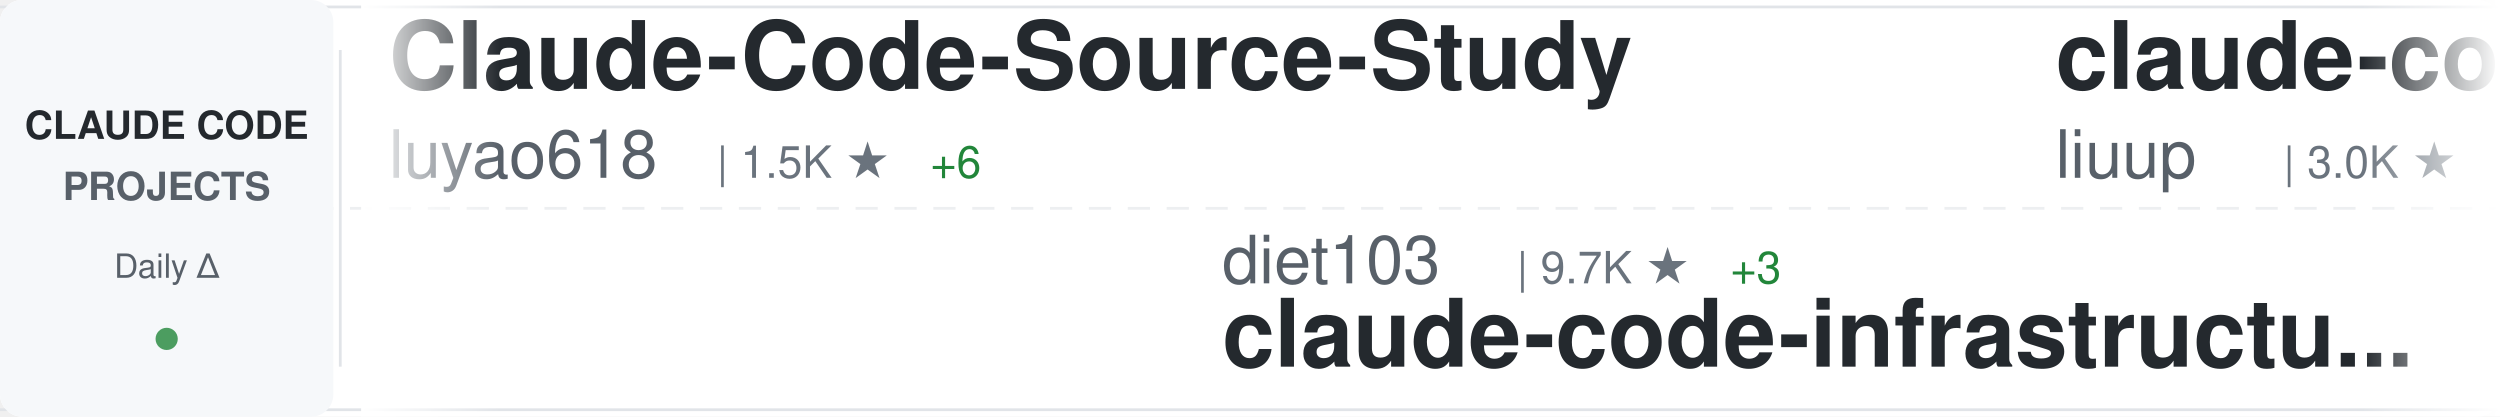
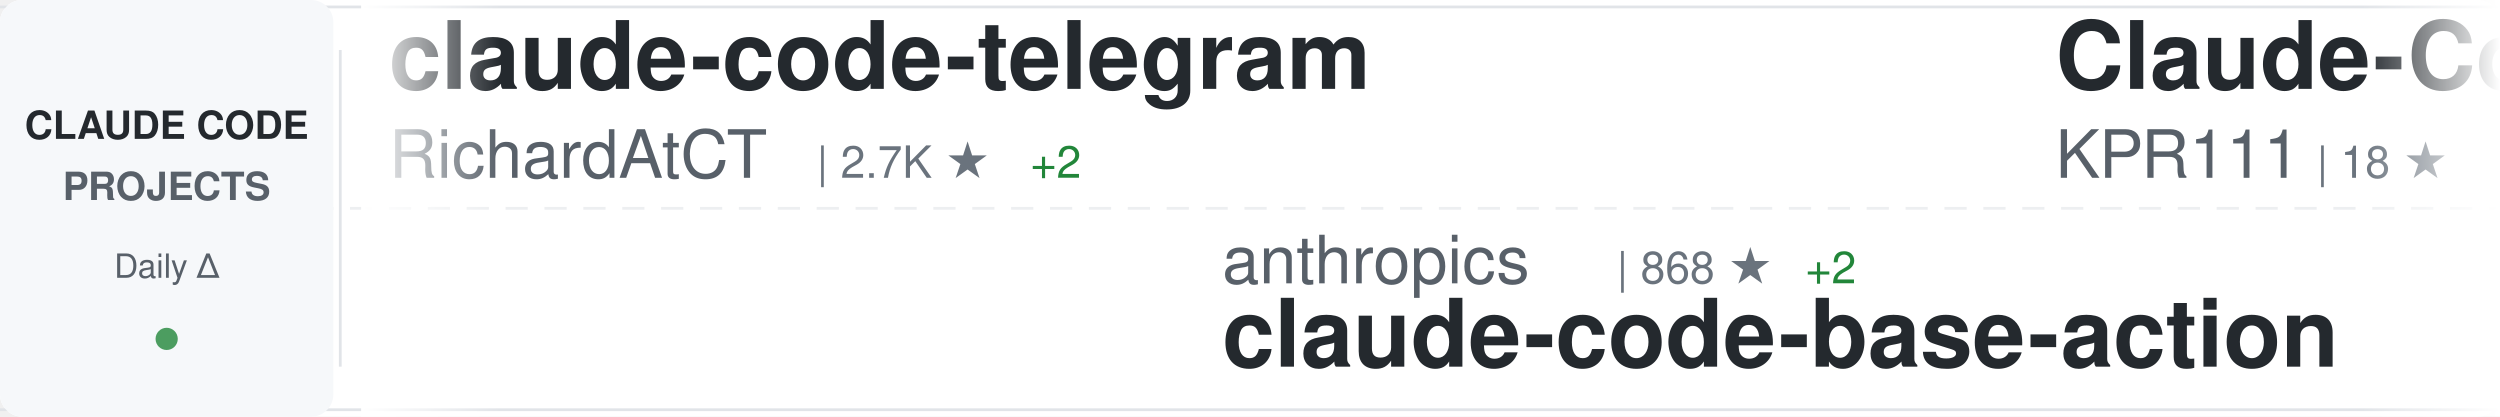
<svg xmlns="http://www.w3.org/2000/svg" width="900" height="150">
  <defs>
    <linearGradient id="awesomeLeftFade" x1="0%" y1="0%" x2="100%" y2="0%">
      <stop offset="0%" style="stop-color:#ffffff;stop-opacity:1" />
      <stop offset="100%" style="stop-color:#ffffff;stop-opacity:0" />
    </linearGradient>
    <linearGradient id="awesomeRightFade" x1="0%" y1="0%" x2="100%" y2="0%">
      <stop offset="0%" style="stop-color:#ffffff;stop-opacity:0" />
      <stop offset="100%" style="stop-color:#ffffff;stop-opacity:1" />
    </linearGradient>
  </defs>
  <rect width="900" height="150" fill="#ffffff" rx="8" />
  <rect x="0" y="2" width="900" height="1" fill="#e1e4e8" />
  <rect x="0" y="147" width="900" height="1" fill="#e1e4e8" />
  <line x1="0" y1="75" x2="900" y2="75" stroke="#e1e4e8" stroke-width="1" stroke-dasharray="8 6" opacity="0.6" />
  <rect x="0" y="0" width="120" height="150" fill="#f6f8fa" rx="8" />
  <text x="60" y="50" font-family="-apple-system, BlinkMacSystemFont, 'Segoe UI', Helvetica, Arial, sans-serif" font-size="14" font-weight="600" fill="#24292e" text-anchor="middle">CLAUDE CODE</text>
  <text x="60" y="72" font-family="-apple-system, BlinkMacSystemFont, 'Segoe UI', Helvetica, Arial, sans-serif" font-size="14" font-weight="600" fill="#586069" text-anchor="middle">PROJECTS</text>
  <text x="60" y="100" font-family="-apple-system, BlinkMacSystemFont, 'Segoe UI', Helvetica, Arial, sans-serif" font-size="12" font-weight="500" fill="#586069" text-anchor="middle">Daily Δ</text>
  <circle cx="60" cy="122" r="4" fill="#22863a" opacity="0.8" />
  <rect x="122" y="18" width="1" height="114" fill="#e1e4e8" />
  <clipPath id="awesomeTickerClip">
    <rect x="130" y="0" width="770" height="150" />
  </clipPath>
  <g clip-path="url(#awesomeTickerClip)">
    <g id="awesomeTickerItems">
      <animateTransform attributeName="transform" attributeType="XML" type="translate" from="0 0" to="-3000 0" dur="54s" repeatCount="indefinite" />
      <g transform="translate(0, 0)">
-         <text x="140" y="32" font-family="-apple-system, BlinkMacSystemFont, 'Segoe UI', Helvetica, Arial, sans-serif" font-size="34" font-weight="600" fill="#24292e">Claude-Code-Source-Study</text>
-         <text x="140" y="64" font-family="-apple-system, BlinkMacSystemFont, 'Segoe UI', Helvetica, Arial, sans-serif" font-size="24" font-weight="400" fill="#586069">luyao618</text>
-         <text x="258" y="64" font-family="-apple-system, BlinkMacSystemFont, 'Segoe UI', Helvetica, Arial, sans-serif" font-size="16" font-weight="500" fill="#6a737d">| 1.5K ★</text>
-         <text x="335" y="64" font-family="-apple-system, BlinkMacSystemFont, 'Segoe UI', Helvetica, Arial, sans-serif" font-size="16" font-weight="500" fill="#22863a"> +6</text>
+         <text x="140" y="32" font-family="-apple-system, BlinkMacSystemFont, 'Segoe UI', Helvetica, Arial, sans-serif" font-size="34" font-weight="600" fill="#24292e">claude-code-telegram</text>
+         <text x="140" y="64" font-family="-apple-system, BlinkMacSystemFont, 'Segoe UI', Helvetica, Arial, sans-serif" font-size="24" font-weight="400" fill="#586069">RichardAtCT</text>
+         <text x="294" y="64" font-family="-apple-system, BlinkMacSystemFont, 'Segoe UI', Helvetica, Arial, sans-serif" font-size="16" font-weight="500" fill="#6a737d">| 2.7K ★</text>
+         <text x="371" y="64" font-family="-apple-system, BlinkMacSystemFont, 'Segoe UI', Helvetica, Arial, sans-serif" font-size="16" font-weight="500" fill="#22863a"> +2</text>
      </g>
      <g transform="translate(300, 0)">
-         <text x="140" y="102" font-family="-apple-system, BlinkMacSystemFont, 'Segoe UI', Helvetica, Arial, sans-serif" font-size="24" font-weight="400" fill="#586069">diet103</text>
-         <text x="246" y="102" font-family="-apple-system, BlinkMacSystemFont, 'Segoe UI', Helvetica, Arial, sans-serif" font-size="16" font-weight="500" fill="#6a737d">| 9.7K ★</text>
-         <text x="323" y="102" font-family="-apple-system, BlinkMacSystemFont, 'Segoe UI', Helvetica, Arial, sans-serif" font-size="16" font-weight="500" fill="#22863a"> +3</text>
-         <text x="140" y="132" font-family="-apple-system, BlinkMacSystemFont, 'Segoe UI', Helvetica, Arial, sans-serif" font-size="34" font-weight="600" fill="#24292e">claude-code-infrastructu...</text>
+         <text x="140" y="102" font-family="-apple-system, BlinkMacSystemFont, 'Segoe UI', Helvetica, Arial, sans-serif" font-size="24" font-weight="400" fill="#586069">anthropics</text>
+         <text x="282" y="102" font-family="-apple-system, BlinkMacSystemFont, 'Segoe UI', Helvetica, Arial, sans-serif" font-size="16" font-weight="500" fill="#6a737d">| 868 ★</text>
+         <text x="350" y="102" font-family="-apple-system, BlinkMacSystemFont, 'Segoe UI', Helvetica, Arial, sans-serif" font-size="16" font-weight="500" fill="#22863a"> +2</text>
+         <text x="140" y="132" font-family="-apple-system, BlinkMacSystemFont, 'Segoe UI', Helvetica, Arial, sans-serif" font-size="34" font-weight="600" fill="#24292e">claude-code-base-action</text>
      </g>
      <g transform="translate(600, 0)">
-         <text x="140" y="32" font-family="-apple-system, BlinkMacSystemFont, 'Segoe UI', Helvetica, Arial, sans-serif" font-size="34" font-weight="600" fill="#24292e">claude-code-analysis</text>
-         <text x="140" y="64" font-family="-apple-system, BlinkMacSystemFont, 'Segoe UI', Helvetica, Arial, sans-serif" font-size="24" font-weight="400" fill="#586069">liuup</text>
-         <text x="222" y="64" font-family="-apple-system, BlinkMacSystemFont, 'Segoe UI', Helvetica, Arial, sans-serif" font-size="16" font-weight="500" fill="#6a737d">| 3.0K ★</text>
-         <text x="299" y="64" font-family="-apple-system, BlinkMacSystemFont, 'Segoe UI', Helvetica, Arial, sans-serif" font-size="16" font-weight="500" fill="#22863a"> +25</text>
+         <text x="140" y="32" font-family="-apple-system, BlinkMacSystemFont, 'Segoe UI', Helvetica, Arial, sans-serif" font-size="34" font-weight="600" fill="#24292e">Claude-Code</text>
+         <text x="140" y="64" font-family="-apple-system, BlinkMacSystemFont, 'Segoe UI', Helvetica, Arial, sans-serif" font-size="24" font-weight="400" fill="#586069">KPR111</text>
+         <text x="234" y="64" font-family="-apple-system, BlinkMacSystemFont, 'Segoe UI', Helvetica, Arial, sans-serif" font-size="16" font-weight="500" fill="#6a737d">| 18 ★</text>
      </g>
      <g transform="translate(900, 0)">
-         <text x="140" y="102" font-family="-apple-system, BlinkMacSystemFont, 'Segoe UI', Helvetica, Arial, sans-serif" font-size="24" font-weight="400" fill="#586069">Alishahryar1</text>
-         <text x="306" y="102" font-family="-apple-system, BlinkMacSystemFont, 'Segoe UI', Helvetica, Arial, sans-serif" font-size="16" font-weight="500" fill="#6a737d">| 33.3K ★</text>
-         <text x="392" y="102" font-family="-apple-system, BlinkMacSystemFont, 'Segoe UI', Helvetica, Arial, sans-serif" font-size="16" font-weight="500" fill="#22863a"> +231</text>
-         <text x="140" y="132" font-family="-apple-system, BlinkMacSystemFont, 'Segoe UI', Helvetica, Arial, sans-serif" font-size="34" font-weight="600" fill="#24292e">free-claude-code</text>
+         <text x="140" y="102" font-family="-apple-system, BlinkMacSystemFont, 'Segoe UI', Helvetica, Arial, sans-serif" font-size="24" font-weight="400" fill="#586069">ponponon</text>
+         <text x="258" y="102" font-family="-apple-system, BlinkMacSystemFont, 'Segoe UI', Helvetica, Arial, sans-serif" font-size="16" font-weight="500" fill="#6a737d">| 2.3K ★</text>
+         <text x="335" y="102" font-family="-apple-system, BlinkMacSystemFont, 'Segoe UI', Helvetica, Arial, sans-serif" font-size="16" font-weight="500" fill="#22863a"> +2</text>
+         <text x="140" y="132" font-family="-apple-system, BlinkMacSystemFont, 'Segoe UI', Helvetica, Arial, sans-serif" font-size="34" font-weight="600" fill="#24292e">claude_code_src</text>
      </g>
      <g transform="translate(1200, 0)">
-         <text x="140" y="32" font-family="-apple-system, BlinkMacSystemFont, 'Segoe UI', Helvetica, Arial, sans-serif" font-size="34" font-weight="600" fill="#24292e">claude-code-guide</text>
-         <text x="140" y="64" font-family="-apple-system, BlinkMacSystemFont, 'Segoe UI', Helvetica, Arial, sans-serif" font-size="24" font-weight="400" fill="#586069">Cranot</text>
-         <text x="234" y="64" font-family="-apple-system, BlinkMacSystemFont, 'Segoe UI', Helvetica, Arial, sans-serif" font-size="16" font-weight="500" fill="#6a737d">| 2.8K ★</text>
+         <text x="140" y="32" font-family="-apple-system, BlinkMacSystemFont, 'Segoe UI', Helvetica, Arial, sans-serif" font-size="34" font-weight="600" fill="#24292e">claude-code-proxy</text>
+         <text x="140" y="64" font-family="-apple-system, BlinkMacSystemFont, 'Segoe UI', Helvetica, Arial, sans-serif" font-size="24" font-weight="400" fill="#586069">1rgs</text>
+         <text x="210" y="64" font-family="-apple-system, BlinkMacSystemFont, 'Segoe UI', Helvetica, Arial, sans-serif" font-size="16" font-weight="500" fill="#6a737d">| 3.6K ★</text>
      </g>
      <g transform="translate(1500, 0)">
-         <text x="140" y="102" font-family="-apple-system, BlinkMacSystemFont, 'Segoe UI', Helvetica, Arial, sans-serif" font-size="24" font-weight="400" fill="#586069">zstmfhy</text>
-         <text x="246" y="102" font-family="-apple-system, BlinkMacSystemFont, 'Segoe UI', Helvetica, Arial, sans-serif" font-size="16" font-weight="500" fill="#6a737d">| 190 ★</text>
-         <text x="140" y="132" font-family="-apple-system, BlinkMacSystemFont, 'Segoe UI', Helvetica, Arial, sans-serif" font-size="34" font-weight="600" fill="#24292e">Claude-code</text>
+         <text x="140" y="102" font-family="-apple-system, BlinkMacSystemFont, 'Segoe UI', Helvetica, Arial, sans-serif" font-size="24" font-weight="400" fill="#586069">Windy3f3f3f3f</text>
+         <text x="318" y="102" font-family="-apple-system, BlinkMacSystemFont, 'Segoe UI', Helvetica, Arial, sans-serif" font-size="16" font-weight="500" fill="#6a737d">| 1.4K ★</text>
+         <text x="395" y="102" font-family="-apple-system, BlinkMacSystemFont, 'Segoe UI', Helvetica, Arial, sans-serif" font-size="16" font-weight="500" fill="#22863a"> +10</text>
+         <text x="140" y="132" font-family="-apple-system, BlinkMacSystemFont, 'Segoe UI', Helvetica, Arial, sans-serif" font-size="34" font-weight="600" fill="#24292e">claude-code-from-scratch</text>
      </g>
      <g transform="translate(1800, 0)">
-         <text x="140" y="32" font-family="-apple-system, BlinkMacSystemFont, 'Segoe UI', Helvetica, Arial, sans-serif" font-size="34" font-weight="600" fill="#24292e">claude-code-hub</text>
-         <text x="140" y="64" font-family="-apple-system, BlinkMacSystemFont, 'Segoe UI', Helvetica, Arial, sans-serif" font-size="24" font-weight="400" fill="#586069">ding113</text>
-         <text x="246" y="64" font-family="-apple-system, BlinkMacSystemFont, 'Segoe UI', Helvetica, Arial, sans-serif" font-size="16" font-weight="500" fill="#6a737d">| 3.0K ★</text>
-         <text x="323" y="64" font-family="-apple-system, BlinkMacSystemFont, 'Segoe UI', Helvetica, Arial, sans-serif" font-size="16" font-weight="500" fill="#22863a"> +9</text>
+         <text x="140" y="32" font-family="-apple-system, BlinkMacSystemFont, 'Segoe UI', Helvetica, Arial, sans-serif" font-size="34" font-weight="600" fill="#24292e">claude-code-source</text>
+         <text x="140" y="64" font-family="-apple-system, BlinkMacSystemFont, 'Segoe UI', Helvetica, Arial, sans-serif" font-size="24" font-weight="400" fill="#586069">hangsman</text>
+         <text x="258" y="64" font-family="-apple-system, BlinkMacSystemFont, 'Segoe UI', Helvetica, Arial, sans-serif" font-size="16" font-weight="500" fill="#6a737d">| 783 ★</text>
+         <text x="326" y="64" font-family="-apple-system, BlinkMacSystemFont, 'Segoe UI', Helvetica, Arial, sans-serif" font-size="16" font-weight="500" fill="#22863a"> +1</text>
      </g>
      <g transform="translate(2100, 0)">
-         <text x="140" y="102" font-family="-apple-system, BlinkMacSystemFont, 'Segoe UI', Helvetica, Arial, sans-serif" font-size="24" font-weight="400" fill="#586069">router-for-me</text>
-         <text x="318" y="102" font-family="-apple-system, BlinkMacSystemFont, 'Segoe UI', Helvetica, Arial, sans-serif" font-size="16" font-weight="500" fill="#6a737d">| 36.9K ★</text>
-         <text x="404" y="102" font-family="-apple-system, BlinkMacSystemFont, 'Segoe UI', Helvetica, Arial, sans-serif" font-size="16" font-weight="500" fill="#22863a"> +337</text>
-         <text x="140" y="132" font-family="-apple-system, BlinkMacSystemFont, 'Segoe UI', Helvetica, Arial, sans-serif" font-size="34" font-weight="600" fill="#24292e">CLIProxyAPI</text>
+         <text x="140" y="102" font-family="-apple-system, BlinkMacSystemFont, 'Segoe UI', Helvetica, Arial, sans-serif" font-size="24" font-weight="400" fill="#586069">OneRedOak</text>
+         <text x="270" y="102" font-family="-apple-system, BlinkMacSystemFont, 'Segoe UI', Helvetica, Arial, sans-serif" font-size="16" font-weight="500" fill="#6a737d">| 3.8K ★</text>
+         <text x="347" y="102" font-family="-apple-system, BlinkMacSystemFont, 'Segoe UI', Helvetica, Arial, sans-serif" font-size="16" font-weight="500" fill="#22863a"> +1</text>
+         <text x="140" y="132" font-family="-apple-system, BlinkMacSystemFont, 'Segoe UI', Helvetica, Arial, sans-serif" font-size="34" font-weight="600" fill="#24292e">claude-code-workflows</text>
      </g>
      <g transform="translate(2400, 0)">
-         <text x="140" y="32" font-family="-apple-system, BlinkMacSystemFont, 'Segoe UI', Helvetica, Arial, sans-serif" font-size="34" font-weight="600" fill="#24292e">claude-code-from-scratch</text>
-         <text x="140" y="64" font-family="-apple-system, BlinkMacSystemFont, 'Segoe UI', Helvetica, Arial, sans-serif" font-size="24" font-weight="400" fill="#586069">Windy3f3f3f3f</text>
-         <text x="318" y="64" font-family="-apple-system, BlinkMacSystemFont, 'Segoe UI', Helvetica, Arial, sans-serif" font-size="16" font-weight="500" fill="#6a737d">| 1.4K ★</text>
-         <text x="395" y="64" font-family="-apple-system, BlinkMacSystemFont, 'Segoe UI', Helvetica, Arial, sans-serif" font-size="16" font-weight="500" fill="#22863a"> +10</text>
+         <text x="140" y="32" font-family="-apple-system, BlinkMacSystemFont, 'Segoe UI', Helvetica, Arial, sans-serif" font-size="34" font-weight="600" fill="#24292e">claude-code-harness</text>
+         <text x="140" y="64" font-family="-apple-system, BlinkMacSystemFont, 'Segoe UI', Helvetica, Arial, sans-serif" font-size="24" font-weight="400" fill="#586069">Chachamaru127</text>
+         <text x="318" y="64" font-family="-apple-system, BlinkMacSystemFont, 'Segoe UI', Helvetica, Arial, sans-serif" font-size="16" font-weight="500" fill="#6a737d">| 2.7K ★</text>
+         <text x="395" y="64" font-family="-apple-system, BlinkMacSystemFont, 'Segoe UI', Helvetica, Arial, sans-serif" font-size="16" font-weight="500" fill="#22863a"> +15</text>
      </g>
      <g transform="translate(2700, 0)">
-         <text x="140" y="102" font-family="-apple-system, BlinkMacSystemFont, 'Segoe UI', Helvetica, Arial, sans-serif" font-size="24" font-weight="400" fill="#586069">Pimzino</text>
-         <text x="246" y="102" font-family="-apple-system, BlinkMacSystemFont, 'Segoe UI', Helvetica, Arial, sans-serif" font-size="16" font-weight="500" fill="#6a737d">| 3.8K ★</text>
-         <text x="323" y="102" font-family="-apple-system, BlinkMacSystemFont, 'Segoe UI', Helvetica, Arial, sans-serif" font-size="16" font-weight="500" fill="#22863a"> +1</text>
-         <text x="140" y="132" font-family="-apple-system, BlinkMacSystemFont, 'Segoe UI', Helvetica, Arial, sans-serif" font-size="34" font-weight="600" fill="#24292e">claude-code-spec-workflo...</text>
+         <text x="140" y="102" font-family="-apple-system, BlinkMacSystemFont, 'Segoe UI', Helvetica, Arial, sans-serif" font-size="24" font-weight="400" fill="#586069">jeremylongshore</text>
+         <text x="342" y="102" font-family="-apple-system, BlinkMacSystemFont, 'Segoe UI', Helvetica, Arial, sans-serif" font-size="16" font-weight="500" fill="#6a737d">| 2.3K ★</text>
+         <text x="419" y="102" font-family="-apple-system, BlinkMacSystemFont, 'Segoe UI', Helvetica, Arial, sans-serif" font-size="16" font-weight="500" fill="#22863a"> +5</text>
+         <text x="140" y="132" font-family="-apple-system, BlinkMacSystemFont, 'Segoe UI', Helvetica, Arial, sans-serif" font-size="34" font-weight="600" fill="#24292e">claude-code-plugins-plus...</text>
      </g>
      <g transform="translate(3000, 0)">
-         <text x="140" y="32" font-family="-apple-system, BlinkMacSystemFont, 'Segoe UI', Helvetica, Arial, sans-serif" font-size="34" font-weight="600" fill="#24292e">Claude-Code-Source-Study</text>
-         <text x="140" y="64" font-family="-apple-system, BlinkMacSystemFont, 'Segoe UI', Helvetica, Arial, sans-serif" font-size="24" font-weight="400" fill="#586069">luyao618</text>
-         <text x="258" y="64" font-family="-apple-system, BlinkMacSystemFont, 'Segoe UI', Helvetica, Arial, sans-serif" font-size="16" font-weight="500" fill="#6a737d">| 1.5K ★</text>
-         <text x="335" y="64" font-family="-apple-system, BlinkMacSystemFont, 'Segoe UI', Helvetica, Arial, sans-serif" font-size="16" font-weight="500" fill="#22863a"> +6</text>
+         <text x="140" y="32" font-family="-apple-system, BlinkMacSystemFont, 'Segoe UI', Helvetica, Arial, sans-serif" font-size="34" font-weight="600" fill="#24292e">claude-code-telegram</text>
+         <text x="140" y="64" font-family="-apple-system, BlinkMacSystemFont, 'Segoe UI', Helvetica, Arial, sans-serif" font-size="24" font-weight="400" fill="#586069">RichardAtCT</text>
+         <text x="294" y="64" font-family="-apple-system, BlinkMacSystemFont, 'Segoe UI', Helvetica, Arial, sans-serif" font-size="16" font-weight="500" fill="#6a737d">| 2.7K ★</text>
+         <text x="371" y="64" font-family="-apple-system, BlinkMacSystemFont, 'Segoe UI', Helvetica, Arial, sans-serif" font-size="16" font-weight="500" fill="#22863a"> +2</text>
      </g>
      <g transform="translate(3300, 0)">
-         <text x="140" y="102" font-family="-apple-system, BlinkMacSystemFont, 'Segoe UI', Helvetica, Arial, sans-serif" font-size="24" font-weight="400" fill="#586069">diet103</text>
-         <text x="246" y="102" font-family="-apple-system, BlinkMacSystemFont, 'Segoe UI', Helvetica, Arial, sans-serif" font-size="16" font-weight="500" fill="#6a737d">| 9.7K ★</text>
-         <text x="323" y="102" font-family="-apple-system, BlinkMacSystemFont, 'Segoe UI', Helvetica, Arial, sans-serif" font-size="16" font-weight="500" fill="#22863a"> +3</text>
-         <text x="140" y="132" font-family="-apple-system, BlinkMacSystemFont, 'Segoe UI', Helvetica, Arial, sans-serif" font-size="34" font-weight="600" fill="#24292e">claude-code-infrastructu...</text>
+         <text x="140" y="102" font-family="-apple-system, BlinkMacSystemFont, 'Segoe UI', Helvetica, Arial, sans-serif" font-size="24" font-weight="400" fill="#586069">anthropics</text>
+         <text x="282" y="102" font-family="-apple-system, BlinkMacSystemFont, 'Segoe UI', Helvetica, Arial, sans-serif" font-size="16" font-weight="500" fill="#6a737d">| 868 ★</text>
+         <text x="350" y="102" font-family="-apple-system, BlinkMacSystemFont, 'Segoe UI', Helvetica, Arial, sans-serif" font-size="16" font-weight="500" fill="#22863a"> +2</text>
+         <text x="140" y="132" font-family="-apple-system, BlinkMacSystemFont, 'Segoe UI', Helvetica, Arial, sans-serif" font-size="34" font-weight="600" fill="#24292e">claude-code-base-action</text>
      </g>
      <g transform="translate(3600, 0)">
-         <text x="140" y="32" font-family="-apple-system, BlinkMacSystemFont, 'Segoe UI', Helvetica, Arial, sans-serif" font-size="34" font-weight="600" fill="#24292e">claude-code-analysis</text>
-         <text x="140" y="64" font-family="-apple-system, BlinkMacSystemFont, 'Segoe UI', Helvetica, Arial, sans-serif" font-size="24" font-weight="400" fill="#586069">liuup</text>
-         <text x="222" y="64" font-family="-apple-system, BlinkMacSystemFont, 'Segoe UI', Helvetica, Arial, sans-serif" font-size="16" font-weight="500" fill="#6a737d">| 3.0K ★</text>
-         <text x="299" y="64" font-family="-apple-system, BlinkMacSystemFont, 'Segoe UI', Helvetica, Arial, sans-serif" font-size="16" font-weight="500" fill="#22863a"> +25</text>
+         <text x="140" y="32" font-family="-apple-system, BlinkMacSystemFont, 'Segoe UI', Helvetica, Arial, sans-serif" font-size="34" font-weight="600" fill="#24292e">Claude-Code</text>
+         <text x="140" y="64" font-family="-apple-system, BlinkMacSystemFont, 'Segoe UI', Helvetica, Arial, sans-serif" font-size="24" font-weight="400" fill="#586069">KPR111</text>
+         <text x="234" y="64" font-family="-apple-system, BlinkMacSystemFont, 'Segoe UI', Helvetica, Arial, sans-serif" font-size="16" font-weight="500" fill="#6a737d">| 18 ★</text>
      </g>
      <g transform="translate(3900, 0)">
-         <text x="140" y="102" font-family="-apple-system, BlinkMacSystemFont, 'Segoe UI', Helvetica, Arial, sans-serif" font-size="24" font-weight="400" fill="#586069">Alishahryar1</text>
-         <text x="306" y="102" font-family="-apple-system, BlinkMacSystemFont, 'Segoe UI', Helvetica, Arial, sans-serif" font-size="16" font-weight="500" fill="#6a737d">| 33.3K ★</text>
-         <text x="392" y="102" font-family="-apple-system, BlinkMacSystemFont, 'Segoe UI', Helvetica, Arial, sans-serif" font-size="16" font-weight="500" fill="#22863a"> +231</text>
-         <text x="140" y="132" font-family="-apple-system, BlinkMacSystemFont, 'Segoe UI', Helvetica, Arial, sans-serif" font-size="34" font-weight="600" fill="#24292e">free-claude-code</text>
+         <text x="140" y="102" font-family="-apple-system, BlinkMacSystemFont, 'Segoe UI', Helvetica, Arial, sans-serif" font-size="24" font-weight="400" fill="#586069">ponponon</text>
+         <text x="258" y="102" font-family="-apple-system, BlinkMacSystemFont, 'Segoe UI', Helvetica, Arial, sans-serif" font-size="16" font-weight="500" fill="#6a737d">| 2.3K ★</text>
+         <text x="335" y="102" font-family="-apple-system, BlinkMacSystemFont, 'Segoe UI', Helvetica, Arial, sans-serif" font-size="16" font-weight="500" fill="#22863a"> +2</text>
+         <text x="140" y="132" font-family="-apple-system, BlinkMacSystemFont, 'Segoe UI', Helvetica, Arial, sans-serif" font-size="34" font-weight="600" fill="#24292e">claude_code_src</text>
      </g>
    </g>
  </g>
  <rect x="130" y="0" width="50" height="150" fill="url(#awesomeLeftFade)" />
  <rect x="850" y="0" width="50" height="150" fill="url(#awesomeRightFade)" />
</svg>
